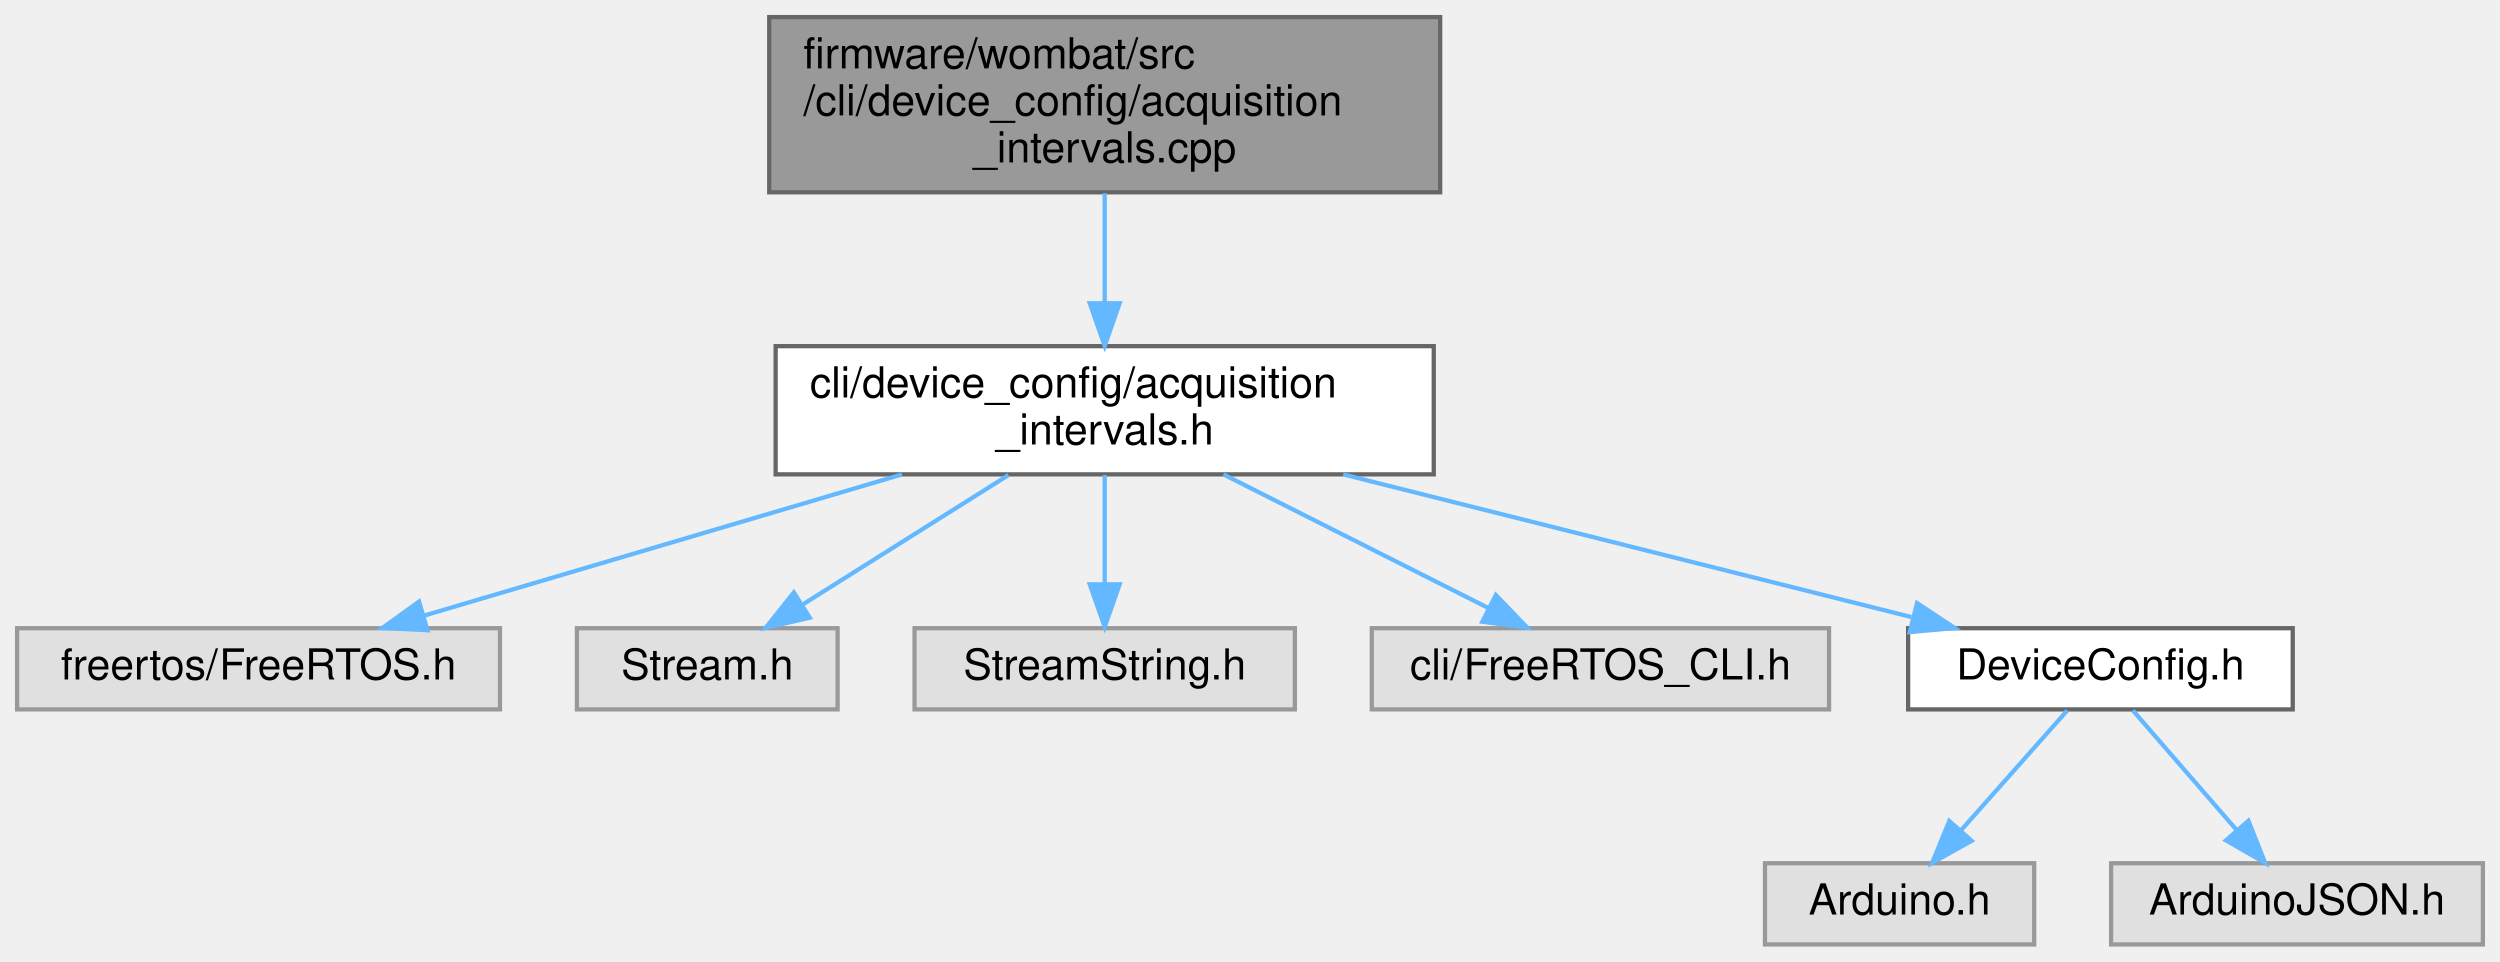
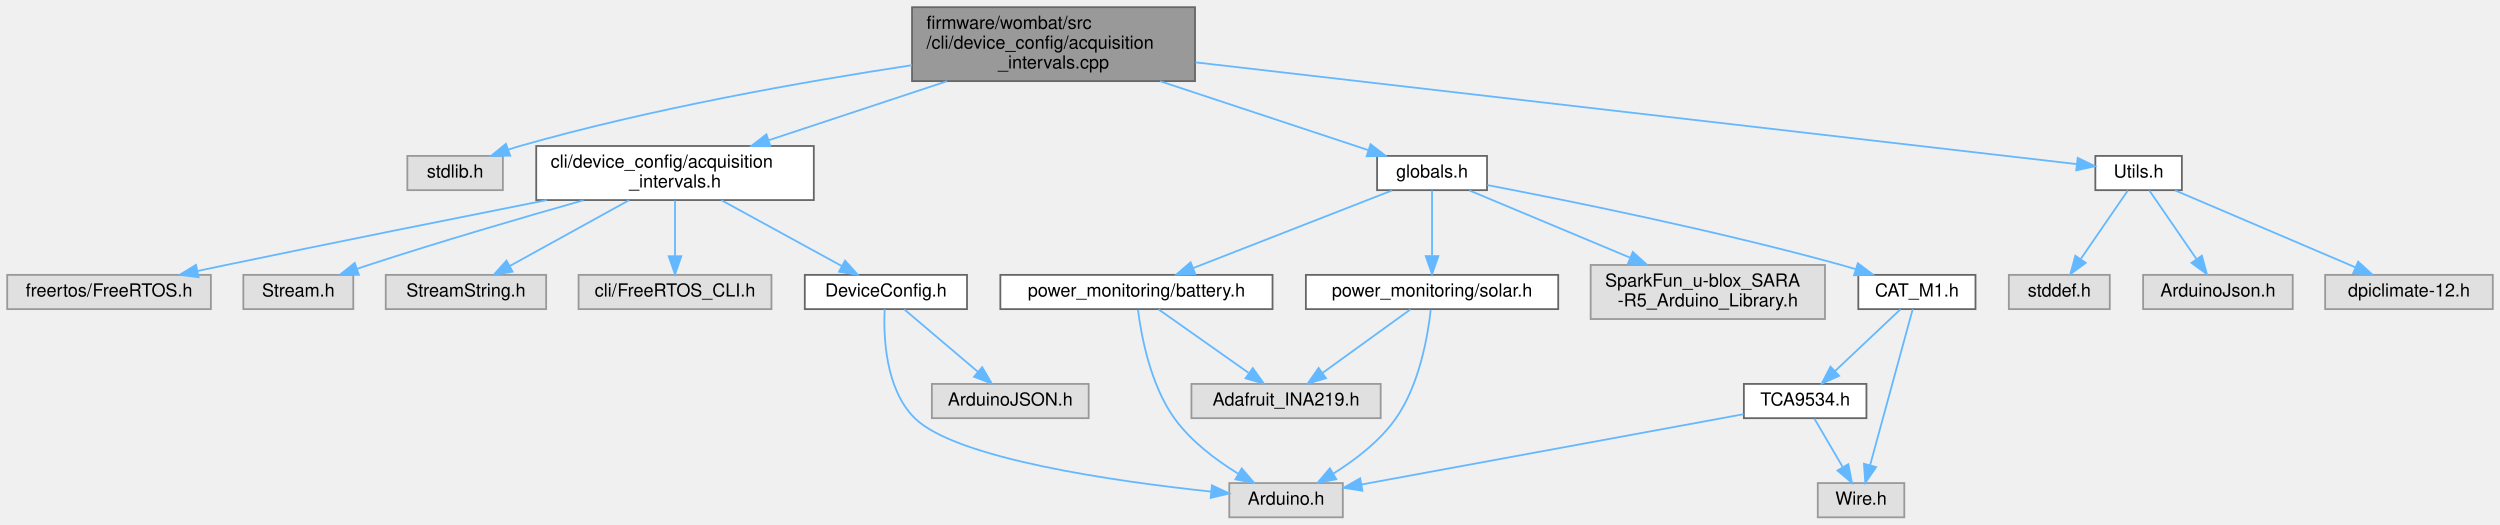
- <svg xmlns="http://www.w3.org/2000/svg" xmlns:xlink="http://www.w3.org/1999/xlink" width="585pt" height="225pt" viewBox="0.00 0.00 585.00 225.00">
-   <g id="graph0" class="graph" transform="scale(1 1) rotate(0) translate(4 221)">
+ <svg xmlns="http://www.w3.org/2000/svg" xmlns:xlink="http://www.w3.org/1999/xlink" width="1387pt" height="291pt" viewBox="0.00 0.00 1387.00 291.00">
+   <g id="graph0" class="graph" transform="scale(1 1) rotate(0) translate(4 287)">
    <g id="node1" class="node">
      <g id="a_node1">
        <a xlink:title="Handles the time between measurements and uplinks by the device over LTE.">
-           <polygon fill="#999999" stroke="#666666" points="333,-217 176,-217 176,-176 333,-176 333,-217" />
-           <text text-anchor="start" x="184" y="-205" font-family="Helvetica,sans-Serif" font-size="10.00">firmware/wombat/src</text>
-           <text text-anchor="start" x="184" y="-194" font-family="Helvetica,sans-Serif" font-size="10.00">/cli/device_config/acquisition</text>
-           <text text-anchor="middle" x="254.5" y="-183" font-family="Helvetica,sans-Serif" font-size="10.00">_intervals.cpp</text>
+           <polygon fill="#999999" stroke="#666666" points="659,-283 502,-283 502,-242 659,-242 659,-283" />
+           <text text-anchor="start" x="510" y="-271" font-family="Helvetica,sans-Serif" font-size="10.00">firmware/wombat/src</text>
+           <text text-anchor="start" x="510" y="-260" font-family="Helvetica,sans-Serif" font-size="10.00">/cli/device_config/acquisition</text>
+           <text text-anchor="middle" x="580.5" y="-249" font-family="Helvetica,sans-Serif" font-size="10.00">_intervals.cpp</text>
        </a>
      </g>
    </g>
    <g id="node2" class="node">
      <g id="a_node2">
-         <a xlink:href="acquisition__intervals_8h.html" target="_top" xlink:title="Handles the time between measurements and uplinks by the device over LTE.">
-           <polygon fill="white" stroke="#666666" points="331.5,-140 177.5,-140 177.5,-110 331.5,-110 331.5,-140" />
-           <text text-anchor="start" x="185.5" y="-128" font-family="Helvetica,sans-Serif" font-size="10.00">cli/device_config/acquisition</text>
-           <text text-anchor="middle" x="254.5" y="-117" font-family="Helvetica,sans-Serif" font-size="10.00">_intervals.h</text>
+         <a xlink:title=" ">
+           <polygon fill="#e0e0e0" stroke="#999999" points="275,-200.5 222,-200.5 222,-181.5 275,-181.5 275,-200.5" />
+           <text text-anchor="middle" x="248.5" y="-188.5" font-family="Helvetica,sans-Serif" font-size="10.00">stdlib.h</text>
        </a>
      </g>
    </g>
    <g id="edge1" class="edge">
-       <path fill="none" stroke="#63b8ff" d="M254.5,-175.77C254.5,-167.85 254.5,-158.63 254.5,-150.3" />
-       <polygon fill="#63b8ff" stroke="#63b8ff" points="258,-150.04 254.5,-140.04 251,-150.04 258,-150.04" />
+       <path fill="none" stroke="#63b8ff" d="M501.99,-250.84C441.8,-241.7 357.02,-226.71 284.5,-206 282.35,-205.39 280.15,-204.7 277.95,-203.96" />
+       <polygon fill="#63b8ff" stroke="#63b8ff" points="279.05,-200.63 268.46,-200.52 276.67,-207.21 279.05,-200.63" />
    </g>
    <g id="node3" class="node">
      <g id="a_node3">
-         <a xlink:title=" ">
-           <polygon fill="#e0e0e0" stroke="#999999" points="113,-74 0,-74 0,-55 113,-55 113,-74" />
-           <text text-anchor="middle" x="56.5" y="-62" font-family="Helvetica,sans-Serif" font-size="10.00">freertos/FreeRTOS.h</text>
+         <a xlink:href="acquisition__intervals_8h.html" target="_top" xlink:title="Handles the time between measurements and uplinks by the device over LTE.">
+           <polygon fill="white" stroke="#666666" points="447.5,-206 293.5,-206 293.5,-176 447.5,-176 447.5,-206" />
+           <text text-anchor="start" x="301.5" y="-194" font-family="Helvetica,sans-Serif" font-size="10.00">cli/device_config/acquisition</text>
+           <text text-anchor="middle" x="370.5" y="-183" font-family="Helvetica,sans-Serif" font-size="10.00">_intervals.h</text>
        </a>
      </g>
    </g>
    <g id="edge2" class="edge">
-       <path fill="none" stroke="#63b8ff" d="M207.07,-109.99C172.9,-99.89 127.36,-86.44 95.34,-76.98" />
-       <polygon fill="#63b8ff" stroke="#63b8ff" points="96.03,-73.53 85.45,-74.05 94.05,-80.24 96.03,-73.53" />
+       <path fill="none" stroke="#63b8ff" d="M521.44,-241.96C490.38,-231.68 452.64,-219.18 422.66,-209.26" />
+       <polygon fill="#63b8ff" stroke="#63b8ff" points="423.41,-205.82 412.81,-206 421.21,-212.47 423.41,-205.82" />
+     </g>
+     <g id="node11" class="node">
+       <g id="a_node11">
+         <a xlink:href="globals_8h.html" target="_top" xlink:title=" ">
+           <polygon fill="white" stroke="#666666" points="821,-200.5 760,-200.5 760,-181.5 821,-181.5 821,-200.5" />
+           <text text-anchor="middle" x="790.5" y="-188.5" font-family="Helvetica,sans-Serif" font-size="10.00">globals.h</text>
+         </a>
+       </g>
+     </g>
+     <g id="edge10" class="edge">
+       <path fill="none" stroke="#63b8ff" d="M639.56,-241.96C676.77,-229.64 723.59,-214.15 755.13,-203.71" />
+       <polygon fill="#63b8ff" stroke="#63b8ff" points="756.41,-206.97 764.81,-200.5 754.21,-200.32 756.41,-206.97" />
+     </g>
+     <g id="node19" class="node">
+       <g id="a_node19">
+         <a xlink:href="_utils_8h.html" target="_top" xlink:title=" ">
+           <polygon fill="white" stroke="#666666" points="1206.5,-200.5 1158.5,-200.5 1158.5,-181.5 1206.5,-181.5 1206.5,-200.5" />
+           <text text-anchor="middle" x="1182.5" y="-188.5" font-family="Helvetica,sans-Serif" font-size="10.00">Utils.h</text>
+         </a>
+       </g>
+     </g>
+     <g id="edge23" class="edge">
+       <path fill="none" stroke="#63b8ff" d="M659.2,-252.41C791.77,-237.11 1054.34,-206.8 1148.17,-195.96" />
+       <polygon fill="#63b8ff" stroke="#63b8ff" points="1148.72,-199.42 1158.25,-194.8 1147.91,-192.47 1148.72,-199.42" />
    </g>
    <g id="node4" class="node">
      <g id="a_node4">
        <a xlink:title=" ">
-           <polygon fill="#e0e0e0" stroke="#999999" points="192,-74 131,-74 131,-55 192,-55 192,-74" />
-           <text text-anchor="middle" x="161.5" y="-62" font-family="Helvetica,sans-Serif" font-size="10.00">Stream.h</text>
+           <polygon fill="#e0e0e0" stroke="#999999" points="113,-134.5 0,-134.5 0,-115.5 113,-115.5 113,-134.5" />
+           <text text-anchor="middle" x="56.5" y="-122.5" font-family="Helvetica,sans-Serif" font-size="10.00">freertos/FreeRTOS.h</text>
        </a>
      </g>
    </g>
    <g id="edge3" class="edge">
-       <path fill="none" stroke="#63b8ff" d="M231.99,-109.84C217.44,-100.68 198.57,-88.82 184.01,-79.66" />
-       <polygon fill="#63b8ff" stroke="#63b8ff" points="185.49,-76.46 175.16,-74.09 181.76,-82.38 185.49,-76.46" />
+       <path fill="none" stroke="#63b8ff" d="M299.34,-175.99C249.51,-166.1 181.39,-152.46 121.5,-140 116.4,-138.94 111.09,-137.82 105.78,-136.69" />
+       <polygon fill="#63b8ff" stroke="#63b8ff" points="106.18,-133.2 95.67,-134.53 104.71,-140.04 106.18,-133.2" />
    </g>
    <g id="node5" class="node">
      <g id="a_node5">
        <a xlink:title=" ">
-           <polygon fill="#e0e0e0" stroke="#999999" points="299,-74 210,-74 210,-55 299,-55 299,-74" />
-           <text text-anchor="middle" x="254.5" y="-62" font-family="Helvetica,sans-Serif" font-size="10.00">StreamString.h</text>
+           <polygon fill="#e0e0e0" stroke="#999999" points="192,-134.5 131,-134.5 131,-115.5 192,-115.5 192,-134.5" />
+           <text text-anchor="middle" x="161.5" y="-122.5" font-family="Helvetica,sans-Serif" font-size="10.00">Stream.h</text>
        </a>
      </g>
    </g>
    <g id="edge4" class="edge">
-       <path fill="none" stroke="#63b8ff" d="M254.5,-109.84C254.5,-102.21 254.5,-92.7 254.5,-84.45" />
-       <polygon fill="#63b8ff" stroke="#63b8ff" points="258,-84.27 254.5,-74.27 251,-84.27 258,-84.27" />
+       <path fill="none" stroke="#63b8ff" d="M319.68,-175.89C285.77,-166.28 240.28,-152.98 200.5,-140 198.39,-139.31 196.22,-138.58 194.04,-137.84" />
+       <polygon fill="#63b8ff" stroke="#63b8ff" points="195.11,-134.51 184.52,-134.52 192.81,-141.12 195.11,-134.51" />
    </g>
    <g id="node6" class="node">
      <g id="a_node6">
        <a xlink:title=" ">
-           <polygon fill="#e0e0e0" stroke="#999999" points="424,-74 317,-74 317,-55 424,-55 424,-74" />
-           <text text-anchor="middle" x="370.5" y="-62" font-family="Helvetica,sans-Serif" font-size="10.00">cli/FreeRTOS_CLI.h</text>
+           <polygon fill="#e0e0e0" stroke="#999999" points="299,-134.5 210,-134.5 210,-115.5 299,-115.5 299,-134.5" />
+           <text text-anchor="middle" x="254.5" y="-122.5" font-family="Helvetica,sans-Serif" font-size="10.00">StreamString.h</text>
        </a>
      </g>
    </g>
    <g id="edge5" class="edge">
-       <path fill="none" stroke="#63b8ff" d="M282.28,-109.99C301.12,-100.49 325.85,-88.02 344.34,-78.69" />
-       <polygon fill="#63b8ff" stroke="#63b8ff" points="346.02,-81.77 353.37,-74.14 342.86,-75.52 346.02,-81.77" />
+       <path fill="none" stroke="#63b8ff" d="M345.04,-175.95C325.33,-165.08 298.19,-150.11 278.78,-139.4" />
+       <polygon fill="#63b8ff" stroke="#63b8ff" points="280.38,-136.28 269.94,-134.52 277,-142.41 280.38,-136.28" />
    </g>
    <g id="node7" class="node">
      <g id="a_node7">
-         <a xlink:href="_device_config_8h.html" target="_top" xlink:title="Node configuration options.">
-           <polygon fill="white" stroke="#666666" points="532.5,-74 442.5,-74 442.5,-55 532.5,-55 532.5,-74" />
-           <text text-anchor="middle" x="487.5" y="-62" font-family="Helvetica,sans-Serif" font-size="10.00">DeviceConfig.h</text>
+         <a xlink:title=" ">
+           <polygon fill="#e0e0e0" stroke="#999999" points="424,-134.5 317,-134.5 317,-115.5 424,-115.5 424,-134.5" />
+           <text text-anchor="middle" x="370.5" y="-122.5" font-family="Helvetica,sans-Serif" font-size="10.00">cli/FreeRTOS_CLI.h</text>
        </a>
      </g>
    </g>
    <g id="edge6" class="edge">
-       <path fill="none" stroke="#63b8ff" d="M310.31,-109.99C351.04,-99.76 405.51,-86.09 443.25,-76.61" />
-       <polygon fill="#63b8ff" stroke="#63b8ff" points="444.59,-79.88 453.43,-74.05 442.88,-73.09 444.59,-79.88" />
+       <path fill="none" stroke="#63b8ff" d="M370.5,-175.8C370.5,-166.7 370.5,-154.79 370.5,-144.9" />
+       <polygon fill="#63b8ff" stroke="#63b8ff" points="374,-144.84 370.5,-134.84 367,-144.84 374,-144.84" />
    </g>
    <g id="node8" class="node">
      <g id="a_node8">
-         <a xlink:title=" ">
-           <polygon fill="#e0e0e0" stroke="#999999" points="472,-19 409,-19 409,0 472,0 472,-19" />
-           <text text-anchor="middle" x="440.5" y="-7" font-family="Helvetica,sans-Serif" font-size="10.00">Arduino.h</text>
+         <a xlink:href="_device_config_8h.html" target="_top" xlink:title="Node configuration options.">
+           <polygon fill="white" stroke="#666666" points="532.5,-134.5 442.5,-134.5 442.5,-115.5 532.5,-115.5 532.5,-134.5" />
+           <text text-anchor="middle" x="487.5" y="-122.5" font-family="Helvetica,sans-Serif" font-size="10.00">DeviceConfig.h</text>
        </a>
      </g>
    </g>
    <g id="edge7" class="edge">
-       <path fill="none" stroke="#63b8ff" d="M479.74,-54.75C473.03,-47.18 463.16,-36.05 454.99,-26.84" />
-       <polygon fill="#63b8ff" stroke="#63b8ff" points="457.37,-24.25 448.12,-19.09 452.13,-28.89 457.37,-24.25" />
+       <path fill="none" stroke="#63b8ff" d="M396.18,-175.95C416.06,-165.08 443.43,-150.11 463.01,-139.4" />
+       <polygon fill="#63b8ff" stroke="#63b8ff" points="464.84,-142.39 471.93,-134.52 461.48,-136.25 464.84,-142.39" />
    </g>
    <g id="node9" class="node">
      <g id="a_node9">
        <a xlink:title=" ">
-           <polygon fill="#e0e0e0" stroke="#999999" points="577,-19 490,-19 490,0 577,0 577,-19" />
-           <text text-anchor="middle" x="533.5" y="-7" font-family="Helvetica,sans-Serif" font-size="10.00">ArduinoJSON.h</text>
+           <polygon fill="#e0e0e0" stroke="#999999" points="741,-19 678,-19 678,0 741,0 741,-19" />
+           <text text-anchor="middle" x="709.5" y="-7" font-family="Helvetica,sans-Serif" font-size="10.00">Arduino.h</text>
        </a>
      </g>
    </g>
    <g id="edge8" class="edge">
-       <path fill="none" stroke="#63b8ff" d="M495.1,-54.75C501.66,-47.18 511.32,-36.05 519.31,-26.84" />
-       <polygon fill="#63b8ff" stroke="#63b8ff" points="522.13,-28.94 526.05,-19.09 516.85,-24.35 522.13,-28.94" />
+       <path fill="none" stroke="#63b8ff" d="M486.8,-115.42C486.12,-100.83 487.03,-71.22 503.5,-55 526.35,-32.49 614.51,-19.94 667.82,-14.27" />
+       <polygon fill="#63b8ff" stroke="#63b8ff" points="668.39,-17.73 677.98,-13.22 667.68,-10.76 668.39,-17.73" />
+     </g>
+     <g id="node10" class="node">
+       <g id="a_node10">
+         <a xlink:title=" ">
+           <polygon fill="#e0e0e0" stroke="#999999" points="600,-74 513,-74 513,-55 600,-55 600,-74" />
+           <text text-anchor="middle" x="556.5" y="-62" font-family="Helvetica,sans-Serif" font-size="10.00">ArduinoJSON.h</text>
+         </a>
+       </g>
+     </g>
+     <g id="edge9" class="edge">
+       <path fill="none" stroke="#63b8ff" d="M497.68,-115.37C508.38,-106.3 525.44,-91.84 538.43,-80.82" />
+       <polygon fill="#63b8ff" stroke="#63b8ff" points="540.91,-83.3 546.28,-74.17 536.39,-77.96 540.91,-83.3" />
+     </g>
+     <g id="node12" class="node">
+       <g id="a_node12">
+         <a xlink:href="battery_8h.html" target="_top" xlink:title="Battery voltage and current monitoring using INA219 IC.">
+           <polygon fill="white" stroke="#666666" points="702,-134.5 551,-134.5 551,-115.5 702,-115.5 702,-134.5" />
+           <text text-anchor="middle" x="626.5" y="-122.5" font-family="Helvetica,sans-Serif" font-size="10.00">power_monitoring/battery.h</text>
+         </a>
+       </g>
+     </g>
+     <g id="edge11" class="edge">
+       <path fill="none" stroke="#63b8ff" d="M768.38,-181.37C739.94,-170.27 690.35,-150.92 657.98,-138.28" />
+       <polygon fill="#63b8ff" stroke="#63b8ff" points="659.12,-134.97 648.53,-134.6 656.57,-141.49 659.12,-134.97" />
+     </g>
+     <g id="node14" class="node">
+       <g id="a_node14">
+         <a xlink:href="solar_8h.html" target="_top" xlink:title="Solar voltage and current monitoring using INA219 IC.">
+           <polygon fill="white" stroke="#666666" points="860.5,-134.5 720.5,-134.5 720.5,-115.5 860.5,-115.5 860.5,-134.5" />
+           <text text-anchor="middle" x="790.5" y="-122.5" font-family="Helvetica,sans-Serif" font-size="10.00">power_monitoring/solar.h</text>
+         </a>
+       </g>
+     </g>
+     <g id="edge14" class="edge">
+       <path fill="none" stroke="#63b8ff" d="M790.5,-181.37C790.5,-172.16 790.5,-157.29 790.5,-145.27" />
+       <polygon fill="#63b8ff" stroke="#63b8ff" points="794,-144.91 790.5,-134.91 787,-144.91 794,-144.91" />
+     </g>
+     <g id="node15" class="node">
+       <g id="a_node15">
+         <a xlink:title=" ">
+           <polygon fill="#e0e0e0" stroke="#999999" points="1008.5,-140 878.5,-140 878.5,-110 1008.5,-110 1008.5,-140" />
+           <text text-anchor="start" x="886.5" y="-128" font-family="Helvetica,sans-Serif" font-size="10.00">SparkFun_u-blox_SARA</text>
+           <text text-anchor="middle" x="943.5" y="-117" font-family="Helvetica,sans-Serif" font-size="10.00">-R5_Arduino_Library.h</text>
+         </a>
+       </g>
+     </g>
+     <g id="edge17" class="edge">
+       <path fill="none" stroke="#63b8ff" d="M811.13,-181.37C833.85,-171.87 871.02,-156.32 900.2,-144.11" />
+       <polygon fill="#63b8ff" stroke="#63b8ff" points="901.88,-147.2 909.75,-140.12 899.18,-140.75 901.88,-147.2" />
+     </g>
+     <g id="node16" class="node">
+       <g id="a_node16">
+         <a xlink:href="_c_a_t___m1_8h.html" target="_top" xlink:title=" ">
+           <polygon fill="white" stroke="#666666" points="1092,-134.5 1027,-134.5 1027,-115.5 1092,-115.5 1092,-134.5" />
+           <text text-anchor="middle" x="1059.5" y="-122.5" font-family="Helvetica,sans-Serif" font-size="10.00">CAT_M1.h</text>
+         </a>
+       </g>
+     </g>
+     <g id="edge18" class="edge">
+       <path fill="none" stroke="#63b8ff" d="M821.22,-184.3C865.1,-175.91 948.06,-159.16 1017.5,-140 1020.12,-139.28 1022.81,-138.49 1025.52,-137.66" />
+       <polygon fill="#63b8ff" stroke="#63b8ff" points="1026.74,-140.95 1035.2,-134.58 1024.61,-134.28 1026.74,-140.95" />
+     </g>
+     <g id="edge12" class="edge">
+       <path fill="none" stroke="#63b8ff" d="M627.36,-115.14C629.1,-101.18 634.08,-73.73 647.5,-55 656.6,-42.3 670.48,-31.86 682.79,-24.29" />
+       <polygon fill="#63b8ff" stroke="#63b8ff" points="684.91,-27.11 691.81,-19.07 681.4,-21.05 684.91,-27.11" />
+     </g>
+     <g id="node13" class="node">
+       <g id="a_node13">
+         <a xlink:title=" ">
+           <polygon fill="#e0e0e0" stroke="#999999" points="762,-74 657,-74 657,-55 762,-55 762,-74" />
+           <text text-anchor="middle" x="709.5" y="-62" font-family="Helvetica,sans-Serif" font-size="10.00">Adafruit_INA219.h</text>
+         </a>
+       </g>
+     </g>
+     <g id="edge13" class="edge">
+       <path fill="none" stroke="#63b8ff" d="M638.75,-115.37C651.86,-106.12 672.92,-91.28 688.65,-80.19" />
+       <polygon fill="#63b8ff" stroke="#63b8ff" points="691.05,-82.79 697.2,-74.17 687.01,-77.07 691.05,-82.79" />
+     </g>
+     <g id="edge15" class="edge">
+       <path fill="none" stroke="#63b8ff" d="M789.77,-115.16C788.24,-101.22 783.67,-73.79 770.5,-55 761.63,-42.34 747.98,-31.9 735.85,-24.32" />
+       <polygon fill="#63b8ff" stroke="#63b8ff" points="737.36,-21.15 726.96,-19.09 733.81,-27.18 737.36,-21.15" />
+     </g>
+     <g id="edge16" class="edge">
+       <path fill="none" stroke="#63b8ff" d="M778.55,-115.37C765.75,-106.12 745.2,-91.28 729.85,-80.19" />
+       <polygon fill="#63b8ff" stroke="#63b8ff" points="731.66,-77.18 721.5,-74.17 727.56,-82.86 731.66,-77.18" />
+     </g>
+     <g id="node17" class="node">
+       <g id="a_node17">
+         <a xlink:title=" ">
+           <polygon fill="#e0e0e0" stroke="#999999" points="1052.5,-19 1004.5,-19 1004.5,0 1052.5,0 1052.5,-19" />
+           <text text-anchor="middle" x="1028.5" y="-7" font-family="Helvetica,sans-Serif" font-size="10.00">Wire.h</text>
+         </a>
+       </g>
+     </g>
+     <g id="edge19" class="edge">
+       <path fill="none" stroke="#63b8ff" d="M1057.17,-115.47C1052.17,-97.15 1040.29,-53.68 1033.5,-28.81" />
+       <polygon fill="#63b8ff" stroke="#63b8ff" points="1036.87,-27.85 1030.86,-19.13 1030.12,-29.7 1036.87,-27.85" />
+     </g>
+     <g id="node18" class="node">
+       <g id="a_node18">
+         <a xlink:href="_t_c_a9534_8h.html" target="_top" xlink:title=" ">
+           <polygon fill="white" stroke="#666666" points="1031.5,-74 963.5,-74 963.5,-55 1031.5,-55 1031.5,-74" />
+           <text text-anchor="middle" x="997.5" y="-62" font-family="Helvetica,sans-Serif" font-size="10.00">TCA9534.h</text>
+         </a>
+       </g>
+     </g>
+     <g id="edge20" class="edge">
+       <path fill="none" stroke="#63b8ff" d="M1050.35,-115.37C1040.83,-106.38 1025.7,-92.11 1014.07,-81.14" />
+       <polygon fill="#63b8ff" stroke="#63b8ff" points="1016.36,-78.48 1006.69,-74.17 1011.56,-83.58 1016.36,-78.48" />
+     </g>
+     <g id="edge21" class="edge">
+       <path fill="none" stroke="#63b8ff" d="M963.33,-57.21C910.45,-47.48 808.91,-28.8 751.59,-18.25" />
+       <polygon fill="#63b8ff" stroke="#63b8ff" points="751.89,-14.74 741.42,-16.37 750.62,-21.63 751.89,-14.74" />
+     </g>
+     <g id="edge22" class="edge">
+       <path fill="none" stroke="#63b8ff" d="M1002.62,-54.75C1006.86,-47.49 1013.03,-36.95 1018.28,-27.98" />
+       <polygon fill="#63b8ff" stroke="#63b8ff" points="1021.45,-29.49 1023.48,-19.09 1015.41,-25.95 1021.45,-29.49" />
+     </g>
+     <g id="node20" class="node">
+       <g id="a_node20">
+         <a xlink:title=" ">
+           <polygon fill="#e0e0e0" stroke="#999999" points="1166.5,-134.5 1110.5,-134.5 1110.5,-115.5 1166.5,-115.5 1166.5,-134.5" />
+           <text text-anchor="middle" x="1138.5" y="-122.5" font-family="Helvetica,sans-Serif" font-size="10.00">stddef.h</text>
+         </a>
+       </g>
+     </g>
+     <g id="edge24" class="edge">
+       <path fill="none" stroke="#63b8ff" d="M1176.57,-181.37C1169.91,-171.69 1158.94,-155.74 1150.49,-143.44" />
+       <polygon fill="#63b8ff" stroke="#63b8ff" points="1153.17,-141.16 1144.62,-134.91 1147.4,-145.13 1153.17,-141.16" />
+     </g>
+     <g id="node21" class="node">
+       <g id="a_node21">
+         <a xlink:title=" ">
+           <polygon fill="#e0e0e0" stroke="#999999" points="1268,-134.5 1185,-134.5 1185,-115.5 1268,-115.5 1268,-134.5" />
+           <text text-anchor="middle" x="1226.5" y="-122.5" font-family="Helvetica,sans-Serif" font-size="10.00">ArduinoJson.h</text>
+         </a>
+       </g>
+     </g>
+     <g id="edge25" class="edge">
+       <path fill="none" stroke="#63b8ff" d="M1188.43,-181.37C1195.09,-171.69 1206.06,-155.74 1214.51,-143.44" />
+       <polygon fill="#63b8ff" stroke="#63b8ff" points="1217.6,-145.13 1220.38,-134.91 1211.83,-141.16 1217.6,-145.13" />
+     </g>
+     <g id="node22" class="node">
+       <g id="a_node22">
+         <a xlink:title=" ">
+           <polygon fill="#e0e0e0" stroke="#999999" points="1379,-134.5 1286,-134.5 1286,-115.5 1379,-115.5 1379,-134.5" />
+           <text text-anchor="middle" x="1332.5" y="-122.5" font-family="Helvetica,sans-Serif" font-size="10.00">dpiclimate-12.h</text>
+         </a>
+       </g>
+     </g>
+     <g id="edge26" class="edge">
+       <path fill="none" stroke="#63b8ff" d="M1202.73,-181.37C1228.45,-170.39 1273.07,-151.36 1302.69,-138.72" />
+       <polygon fill="#63b8ff" stroke="#63b8ff" points="1304.29,-141.84 1312.11,-134.7 1301.54,-135.4 1304.29,-141.84" />
    </g>
  </g>
</svg>
